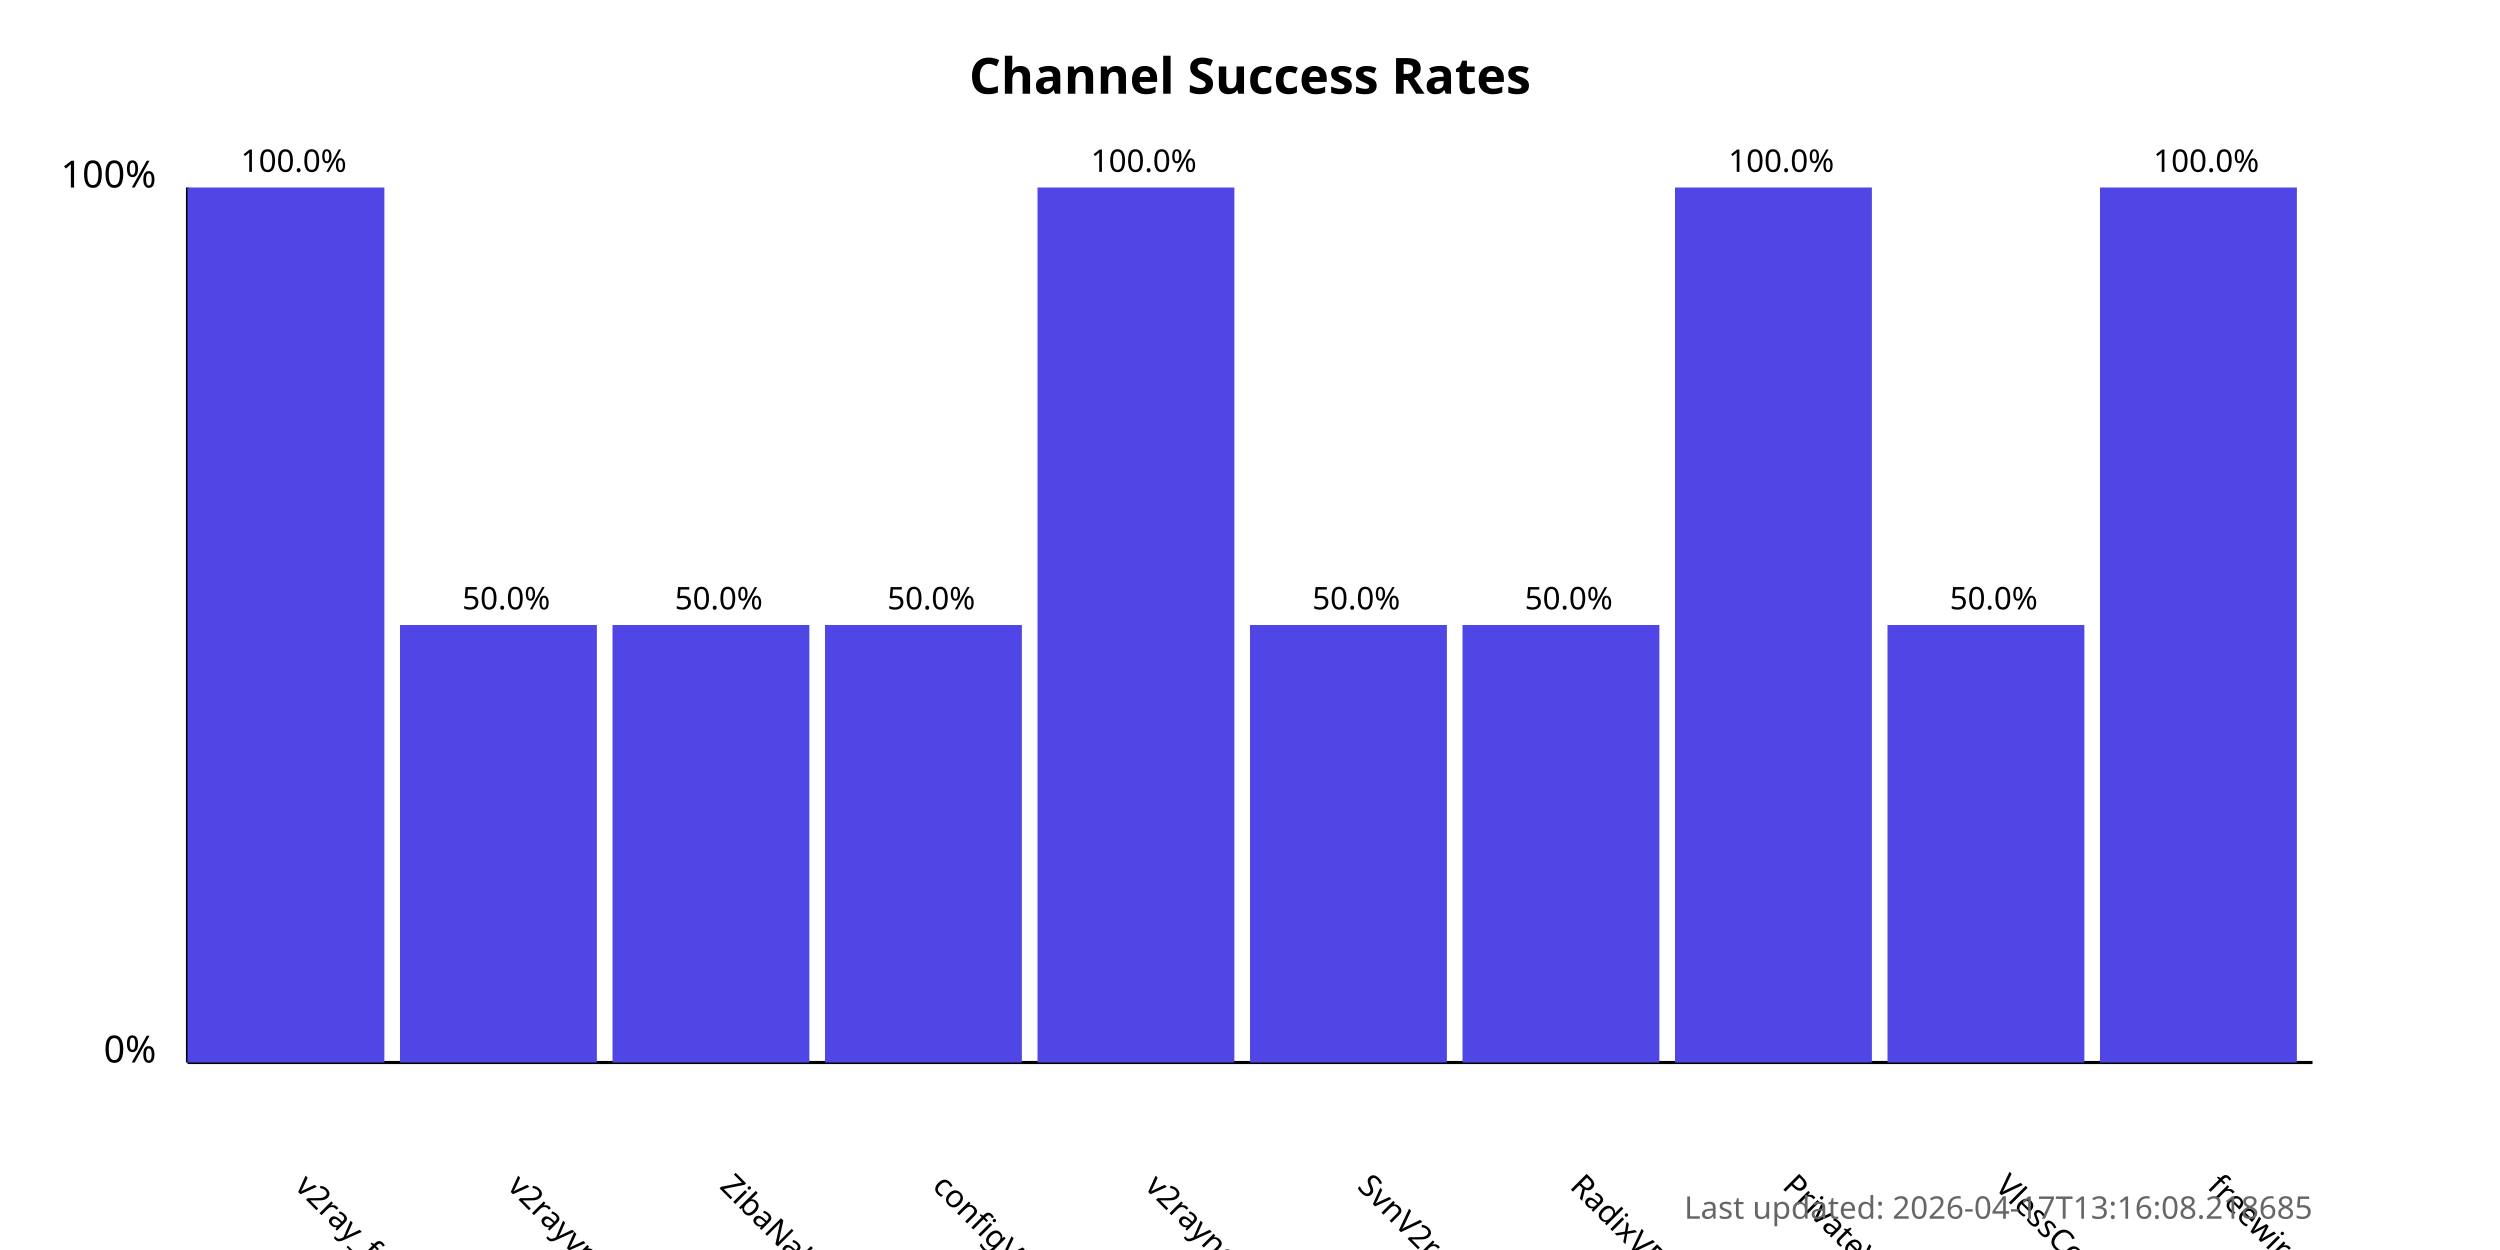
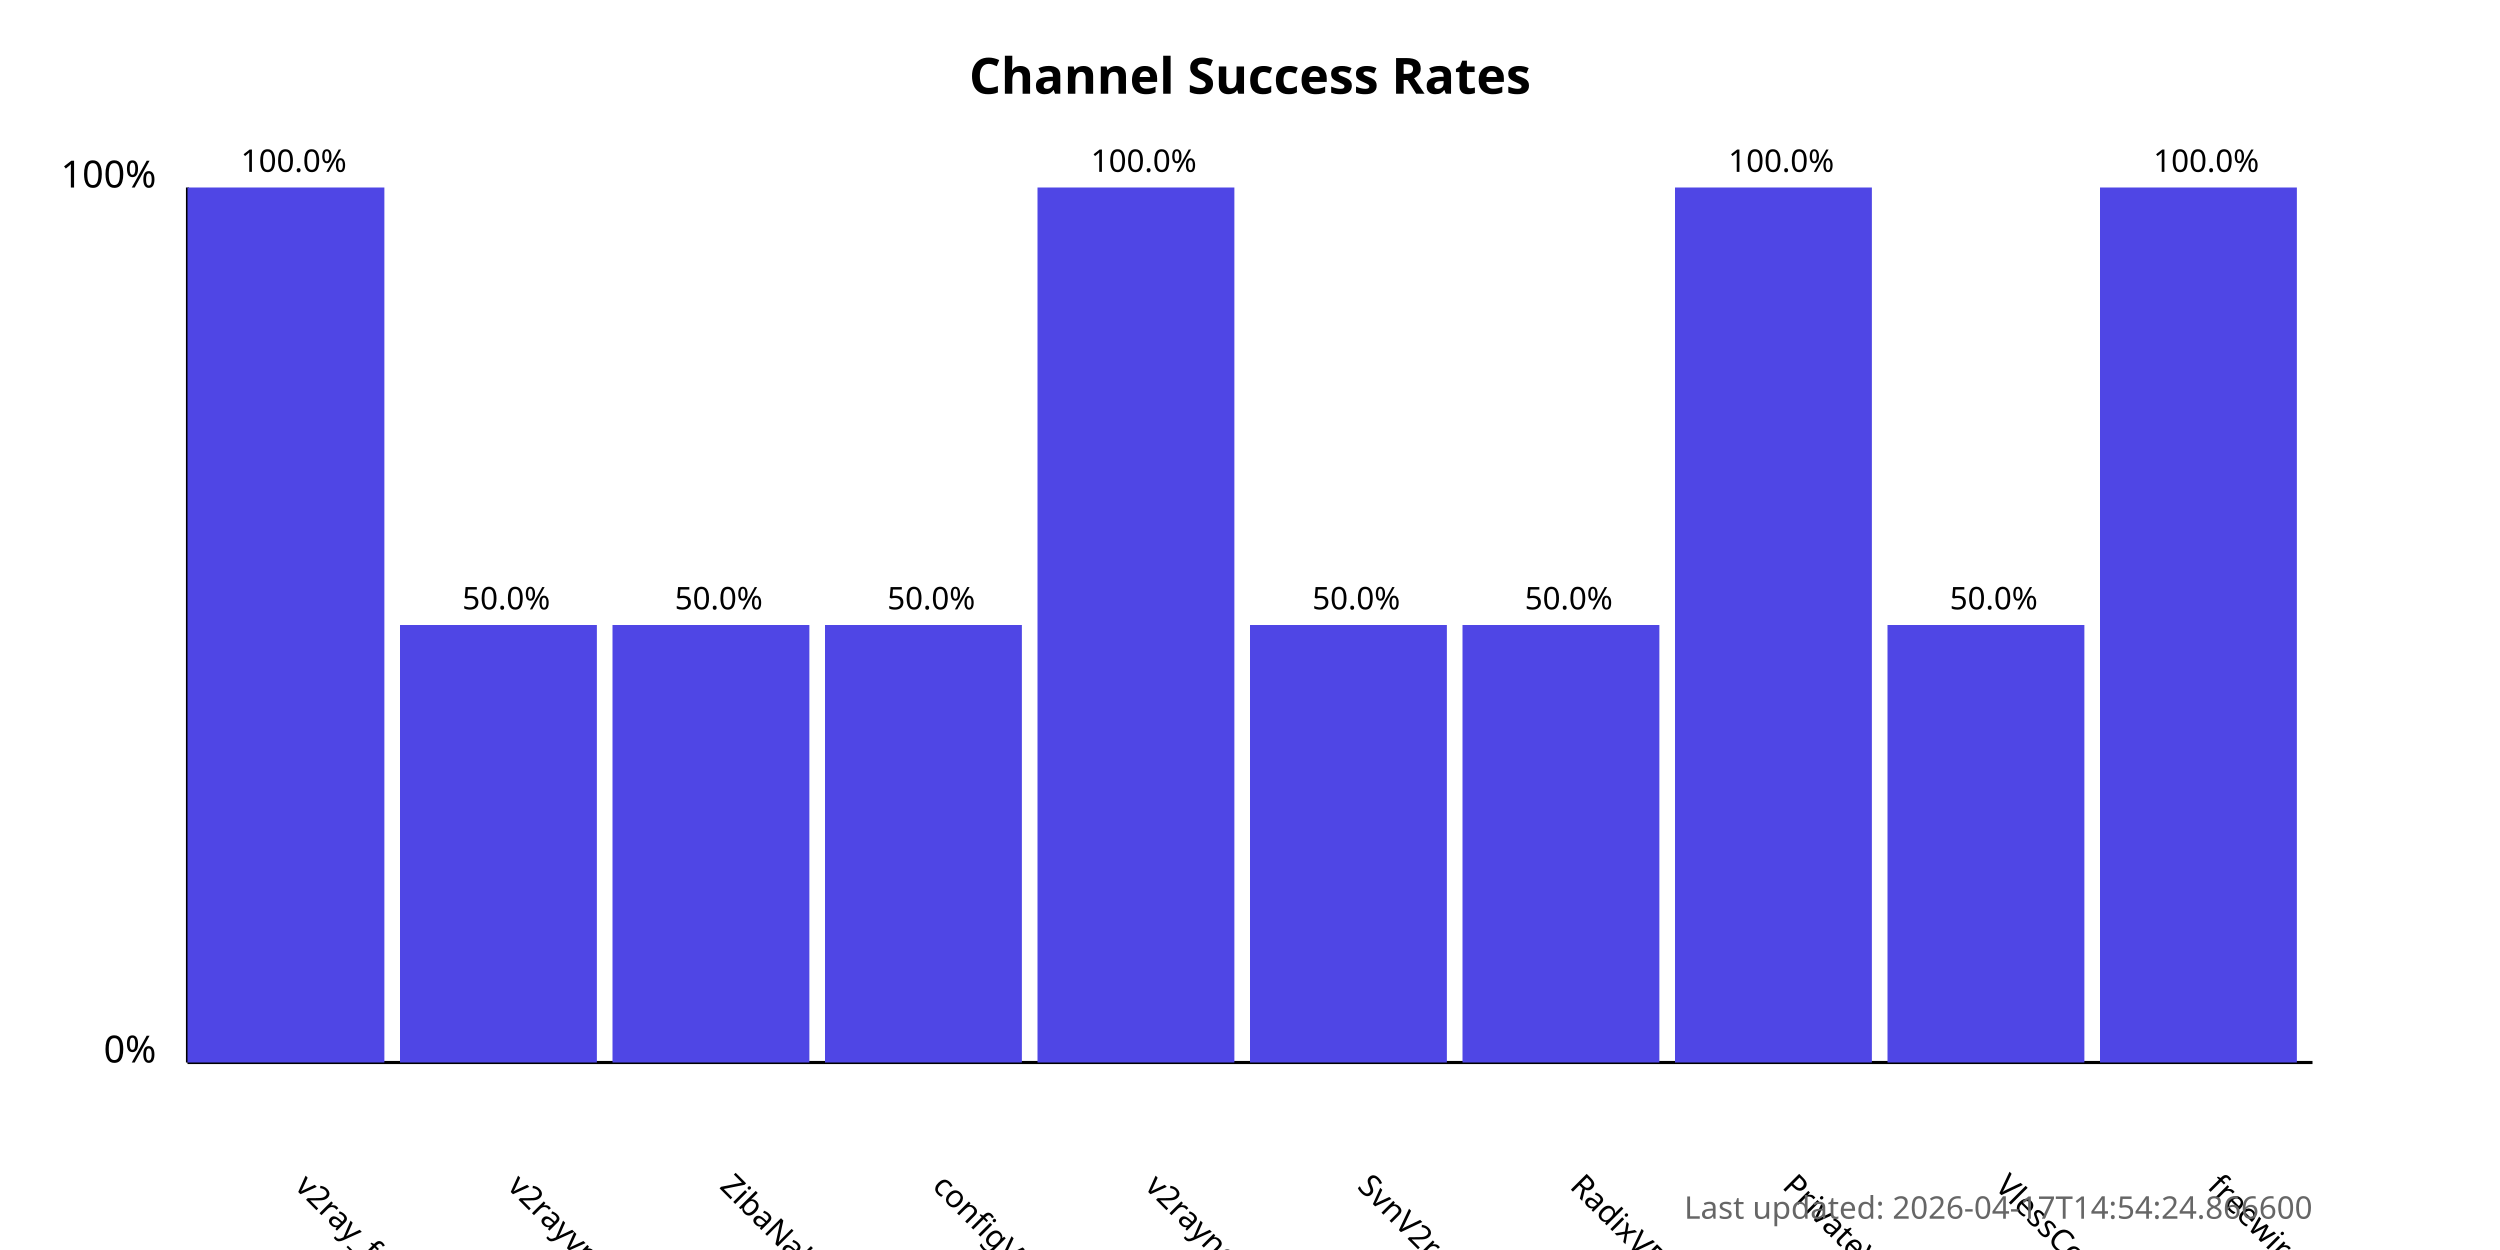
<svg xmlns="http://www.w3.org/2000/svg" width="800" height="400">
  <style>
            .chart-title { font: bold 16px sans-serif; }
            .axis-label { font: 12px sans-serif; }
            .tick-label { font: 10px sans-serif; }
            .bar { fill: #4f46e5; }
            .bar:hover { fill: #6366f1; }
            .timestamp { font: 10px sans-serif; fill: #666; }
        </style>
  <text x="400.0" y="30" text-anchor="middle" class="chart-title">
            Channel Success Rates
        </text>
  <line x1="60" y1="340" x2="60" y2="60" stroke="black" stroke-width="1" />
  <line x1="60" y1="340" x2="740" y2="340" stroke="black" stroke-width="1" />
  <text x="50" y="340" text-anchor="end" class="axis-label">0%</text>
  <text x="50" y="60" text-anchor="end" class="axis-label">100%</text>
  <g>
    <rect x="60" y="60.0" width="63.0" height="280.0" class="bar" />
    <text x="94.0" y="380" transform="rotate(45, 94.0, 380)" text-anchor="start" class="tick-label">
                v2ray_free_conf
            </text>
    <text x="94.0" y="55.0" text-anchor="middle" class="tick-label">
                100.0%
            </text>
  </g>
  <g>
    <rect x="128.0" y="200.0" width="63.0" height="140.0" class="bar" />
    <text x="162.0" y="380" transform="rotate(45, 162.0, 380)" text-anchor="start" class="tick-label">
                v2rayvpno
            </text>
    <text x="162.0" y="195.0" text-anchor="middle" class="tick-label">
                50.0%
            </text>
  </g>
  <g>
    <rect x="196.0" y="200.0" width="63.0" height="140.0" class="bar" />
    <text x="230.0" y="380" transform="rotate(45, 230.0, 380)" text-anchor="start" class="tick-label">
                ZibaNabz
            </text>
    <text x="230.0" y="195.0" text-anchor="middle" class="tick-label">
                50.0%
            </text>
  </g>
  <g>
    <rect x="264.0" y="200.0" width="63.0" height="140.0" class="bar" />
    <text x="298.0" y="380" transform="rotate(45, 298.0, 380)" text-anchor="start" class="tick-label">
                configV2rayForFree
            </text>
    <text x="298.0" y="195.0" text-anchor="middle" class="tick-label">
                50.0%
            </text>
  </g>
  <g>
    <rect x="332.0" y="60.0" width="63.0" height="280.0" class="bar" />
    <text x="366.0" y="380" transform="rotate(45, 366.0, 380)" text-anchor="start" class="tick-label">
                v2rayngvpn
            </text>
    <text x="366.0" y="55.0" text-anchor="middle" class="tick-label">
                100.0%
            </text>
  </g>
  <g>
    <rect x="400.0" y="200.0" width="63.0" height="140.0" class="bar" />
    <text x="434.0" y="380" transform="rotate(45, 434.0, 380)" text-anchor="start" class="tick-label">
                SvnV2ray
            </text>
    <text x="434.0" y="195.0" text-anchor="middle" class="tick-label">
                50.0%
            </text>
  </g>
  <g>
    <rect x="468.0" y="200.0" width="63.0" height="140.0" class="bar" />
    <text x="502.0" y="380" transform="rotate(45, 502.0, 380)" text-anchor="start" class="tick-label">
                RadixVPN
            </text>
    <text x="502.0" y="195.0" text-anchor="middle" class="tick-label">
                50.0%
            </text>
  </g>
  <g>
    <rect x="536.0" y="60.0" width="63.0" height="280.0" class="bar" />
    <text x="570.0" y="380" transform="rotate(45, 570.0, 380)" text-anchor="start" class="tick-label">
                PrivateVPNs
            </text>
    <text x="570.0" y="55.0" text-anchor="middle" class="tick-label">
                100.0%
            </text>
  </g>
  <g>
    <rect x="604.0" y="200.0" width="63.0" height="140.0" class="bar" />
    <text x="638.0" y="380" transform="rotate(45, 638.0, 380)" text-anchor="start" class="tick-label">
                VlessConfig
            </text>
    <text x="638.0" y="195.0" text-anchor="middle" class="tick-label">
                50.0%
            </text>
  </g>
  <g>
    <rect x="672.0" y="60.0" width="63.0" height="280.0" class="bar" />
    <text x="706.0" y="380" transform="rotate(45, 706.0, 380)" text-anchor="start" class="tick-label">
                freewireguard
            </text>
    <text x="706.0" y="55.0" text-anchor="middle" class="tick-label">
                100.0%
            </text>
  </g>
  <text x="740" y="390" text-anchor="end" class="timestamp">
-             Last updated: 2026-04-17T13:16:08.218685
+             Last updated: 2026-04-17T14:54:24.866600
        </text>
</svg>
